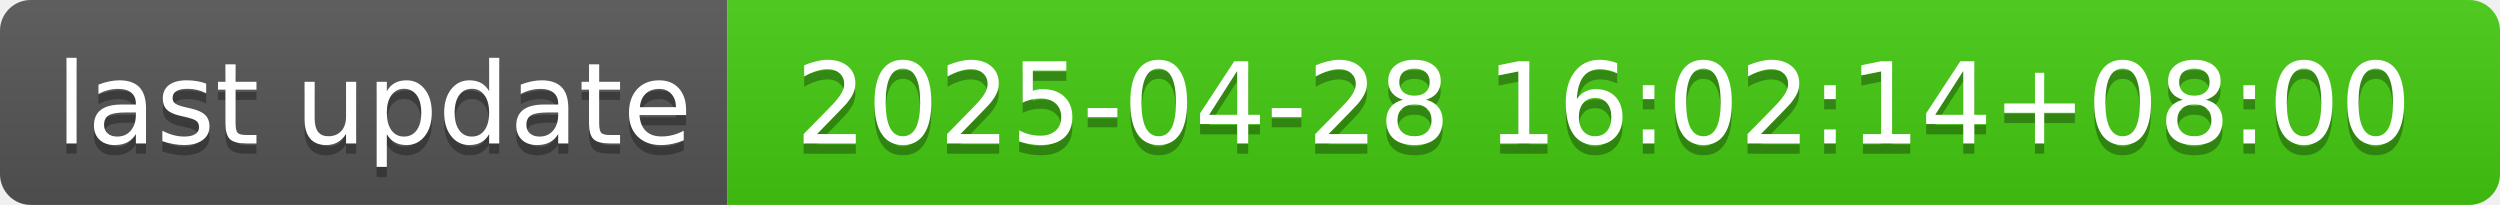
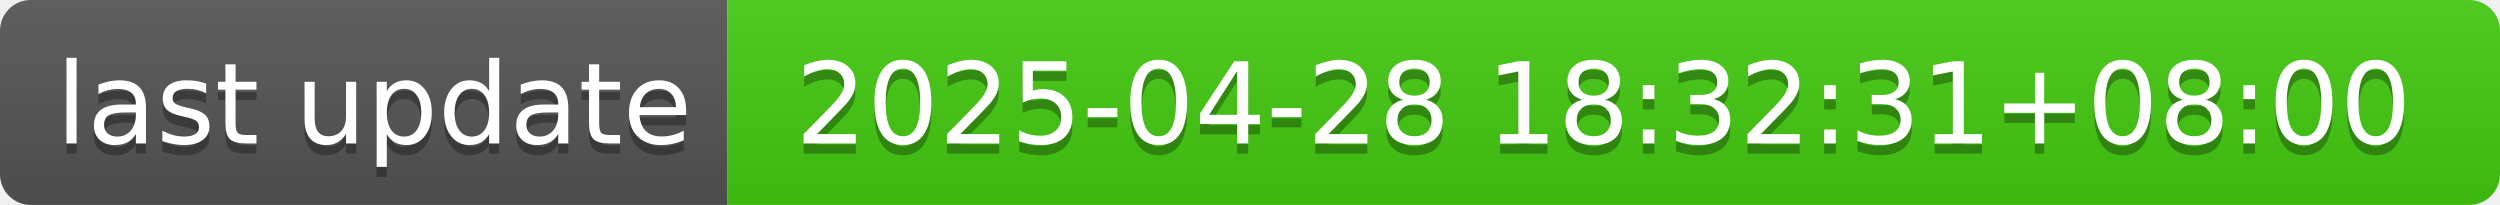
- <svg xmlns="http://www.w3.org/2000/svg" width="244" height="20" role="img" aria-label="last update: 2025-04-28 16:02:14+08:00">
+ <svg xmlns="http://www.w3.org/2000/svg" width="244" height="20" role="img" aria-label="last update: 2025-04-28 18:32:31+08:00">
  <linearGradient id="s" x2="0" y2="100%">
    <stop offset="0" stop-color="#bbb" stop-opacity=".1" />
    <stop offset="1" stop-opacity=".1" />
  </linearGradient>
  <clipPath id="r">
    <rect width="244" height="20" rx="3" fill="#fff" />
  </clipPath>
  <g clip-path="url(#r)">
    <rect width="71" height="20" fill="#555" />
    <rect x="71" width="173" height="20" fill="#4c1" />
    <rect width="244" height="20" fill="url(#s)" />
  </g>
  <g fill="#fff" text-anchor="middle" font-family="Verdana,Geneva,DejaVu Sans,sans-serif" text-rendering="geometricPrecision" font-size="110">
    <text aria-hidden="true" x="365" y="150" fill="#010101" fill-opacity=".3" transform="scale(.1)" textLength="610">last update</text>
    <text x="365" y="140" transform="scale(.1)" fill="#fff" textLength="610">last update</text>
-     <text aria-hidden="true" x="1565" y="150" fill="#010101" fill-opacity=".3" transform="scale(.1)" textLength="1630">2025-04-28 16:02:14+08:00</text>
-     <text x="1565" y="140" transform="scale(.1)" fill="#fff" textLength="1630">2025-04-28 16:02:14+08:00</text>
+     <text aria-hidden="true" x="1565" y="150" fill="#010101" fill-opacity=".3" transform="scale(.1)" textLength="1630">2025-04-28 18:32:31+08:00</text>
+     <text x="1565" y="140" transform="scale(.1)" fill="#fff" textLength="1630">2025-04-28 18:32:31+08:00</text>
  </g>
</svg>
